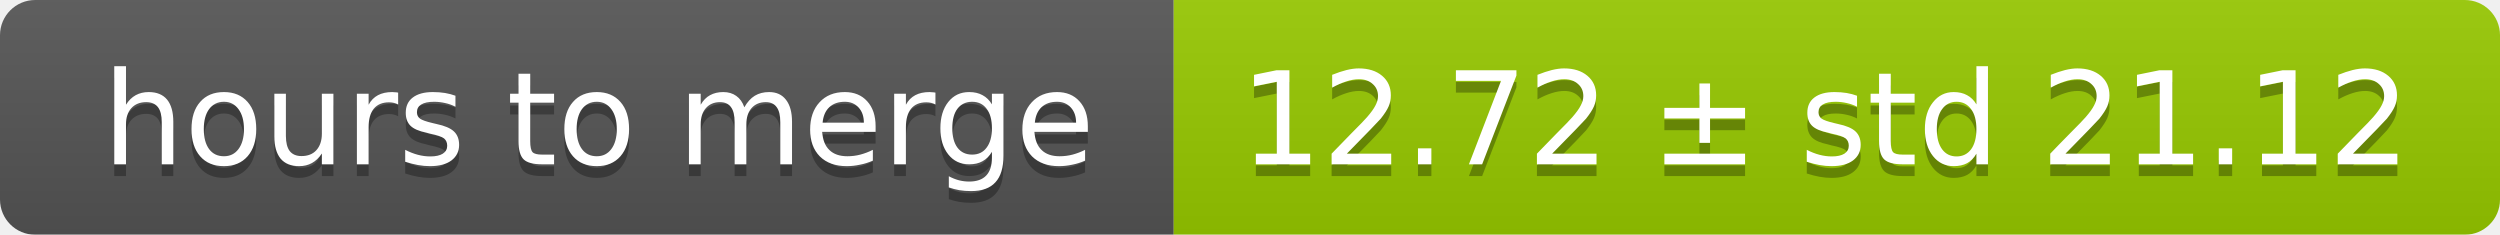
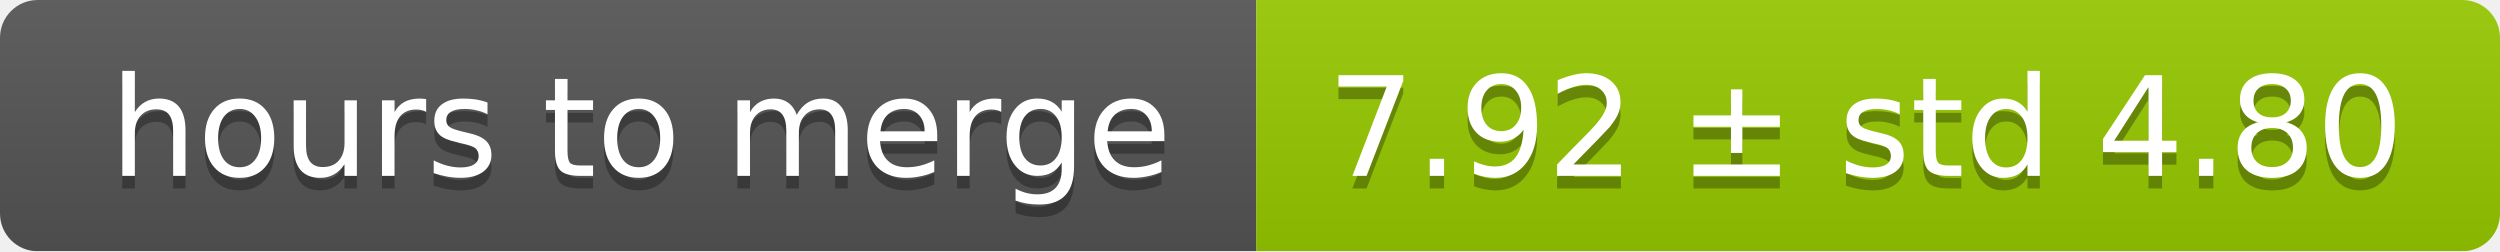
- <svg xmlns="http://www.w3.org/2000/svg" width="213" height="20">
+ <svg xmlns="http://www.w3.org/2000/svg" width="199" height="20">
  <linearGradient id="smooth" x2="0" y2="100%">
    <stop offset="0" stop-color="#bbb" stop-opacity=".1" />
    <stop offset="1" stop-opacity=".1" />
  </linearGradient>
  <mask id="round">
-     <rect width="213" height="20" rx="3" fill="#fff" />
+     <rect width="199" height="20" rx="3" fill="#fff" />
  </mask>
  <g mask="url(#round)">
    <rect width="100" height="20" fill="#555" />
-     <rect x="100" width="113" height="20" fill="#97ca00" />
-     <rect width="213" height="20" fill="url(#smooth)" />
+     <rect x="100" width="99" height="20" fill="#97ca00" />
+     <rect width="199" height="20" fill="url(#smooth)" />
  </g>
  <g fill="#fff" text-anchor="middle" font-family="DejaVu Sans,Verdana,Geneva,sans-serif" font-size="11">
    <text x="51" y="15" fill="#010101" fill-opacity=".3">hours to merge</text>
    <text x="51" y="14">hours to merge</text>
-     <text x="155.5" y="15" fill="#010101" fill-opacity=".3">12.72 ± std 21.12</text>
-     <text x="155.5" y="14">12.72 ± std 21.12</text>
+     <text x="148.5" y="15" fill="#010101" fill-opacity=".3">7.92 ± std 4.80</text>
+     <text x="148.5" y="14">7.92 ± std 4.80</text>
  </g>
</svg>
